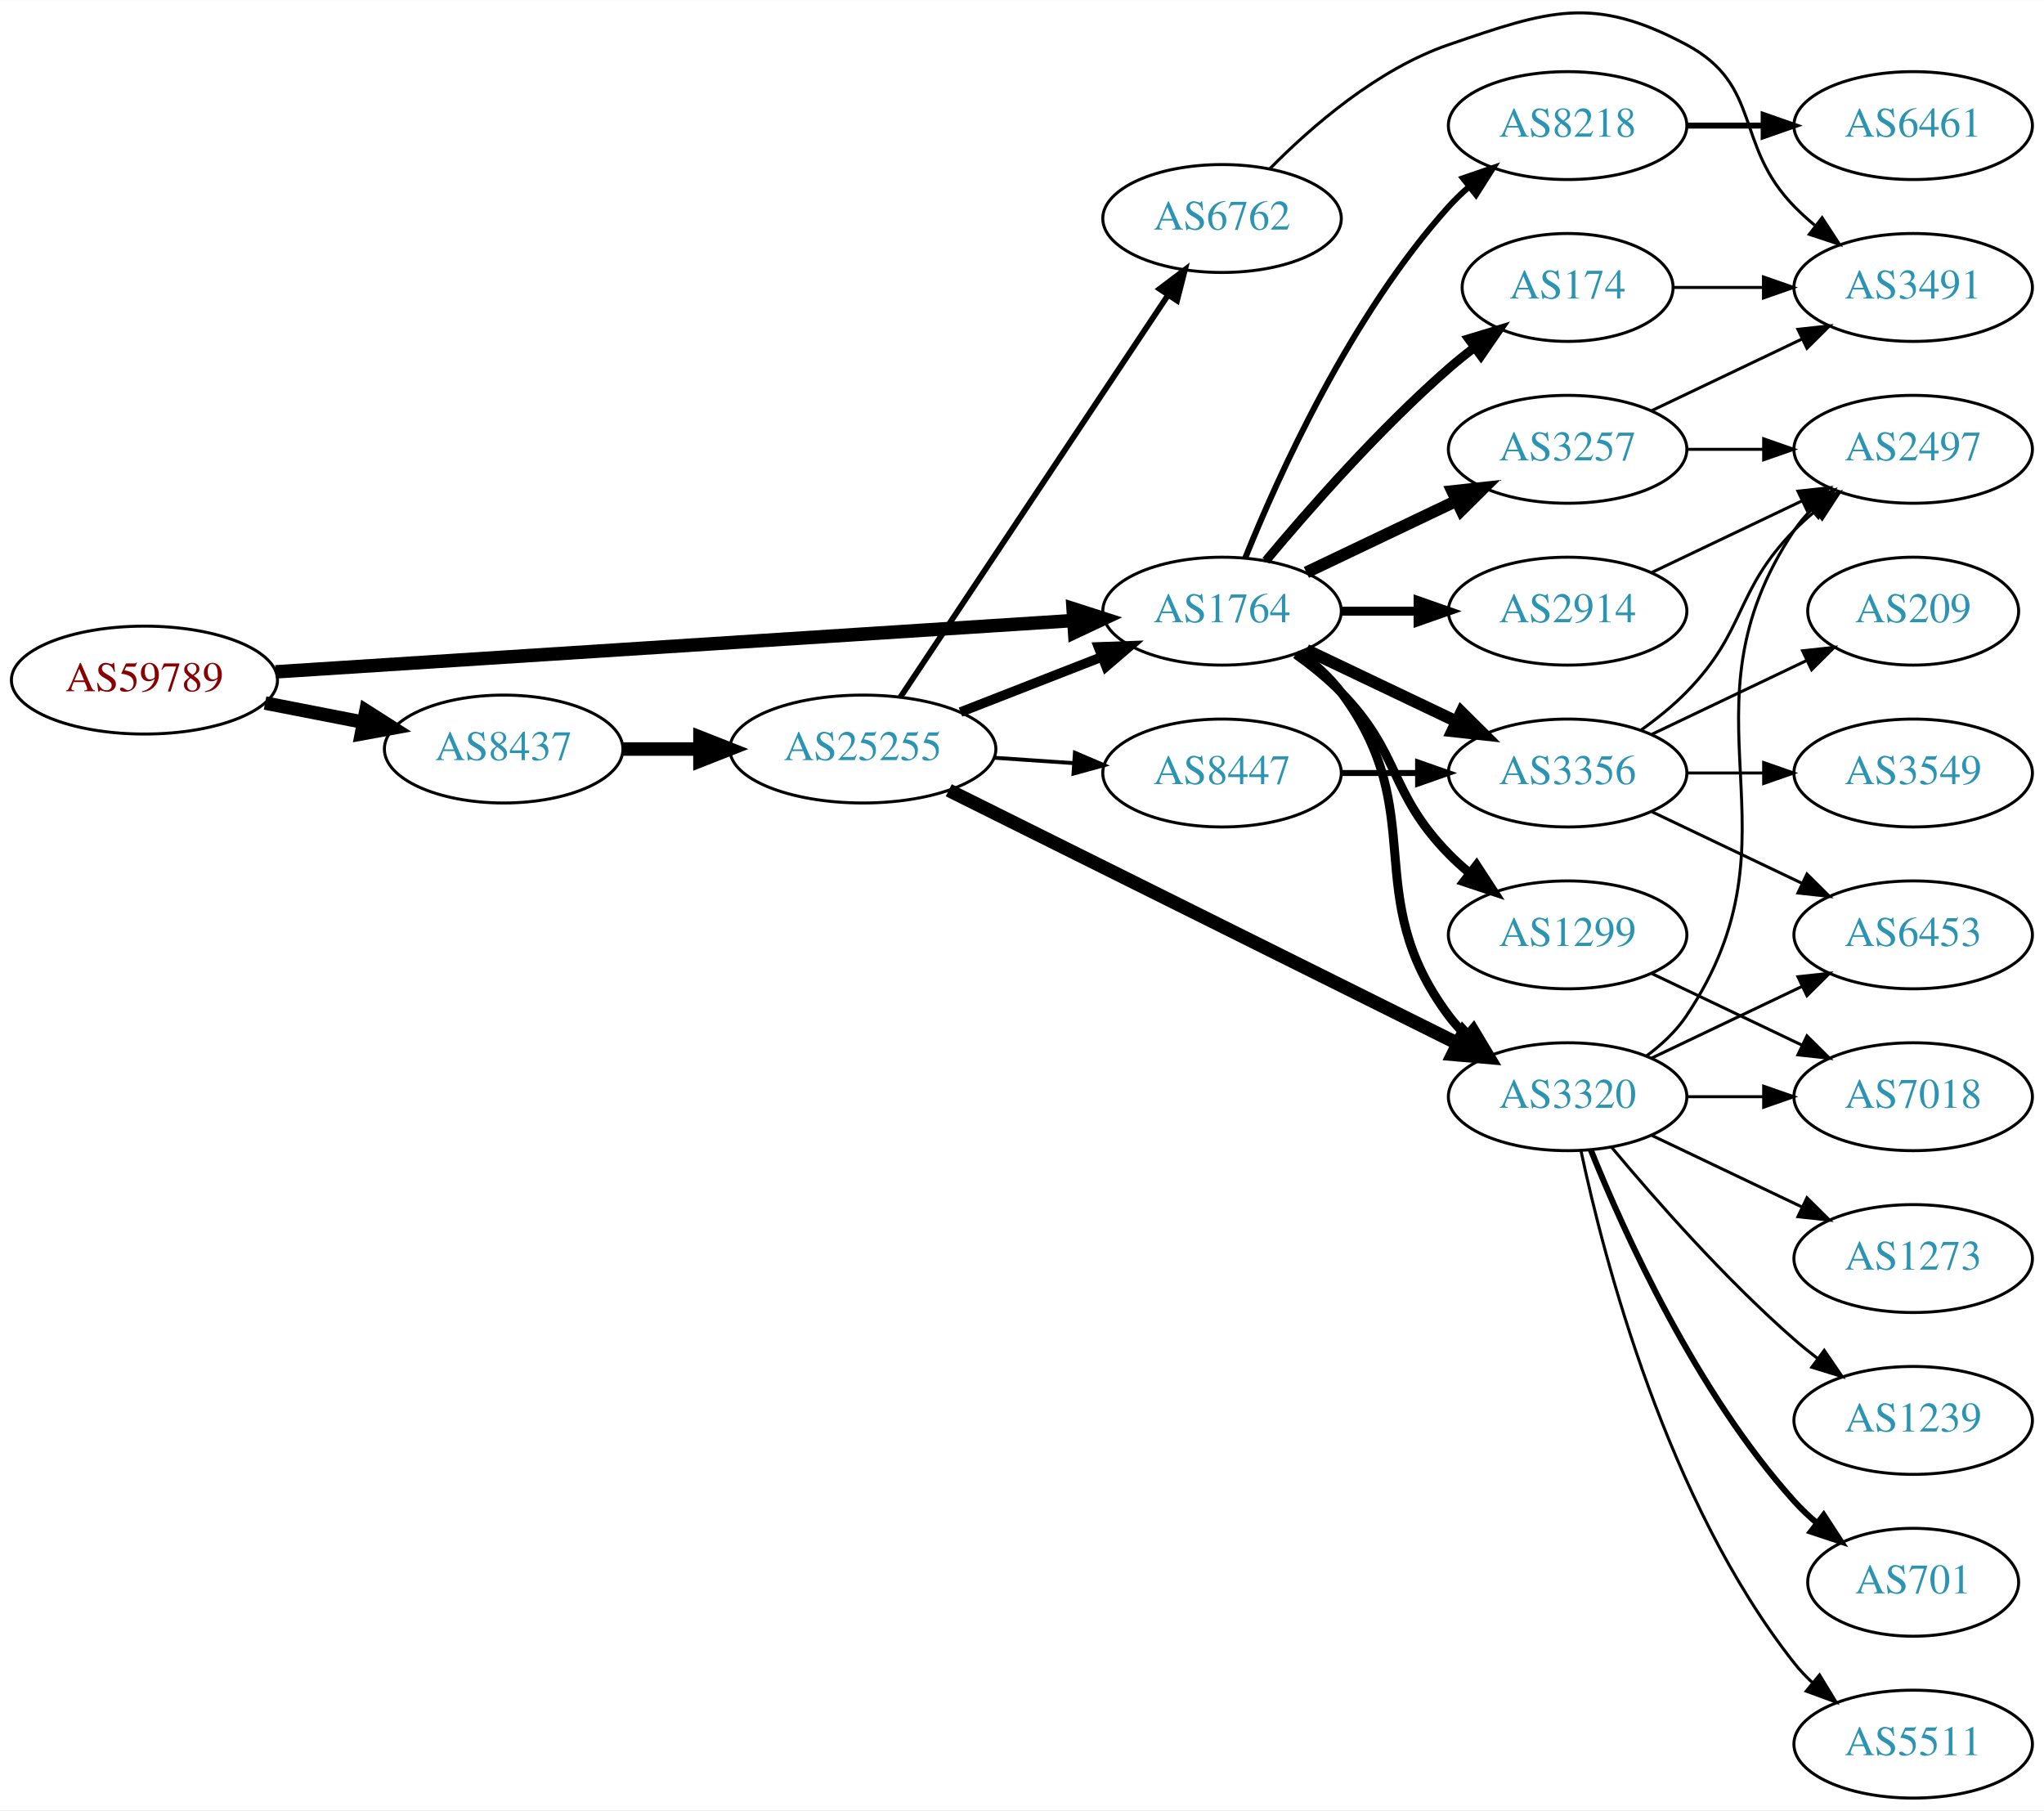
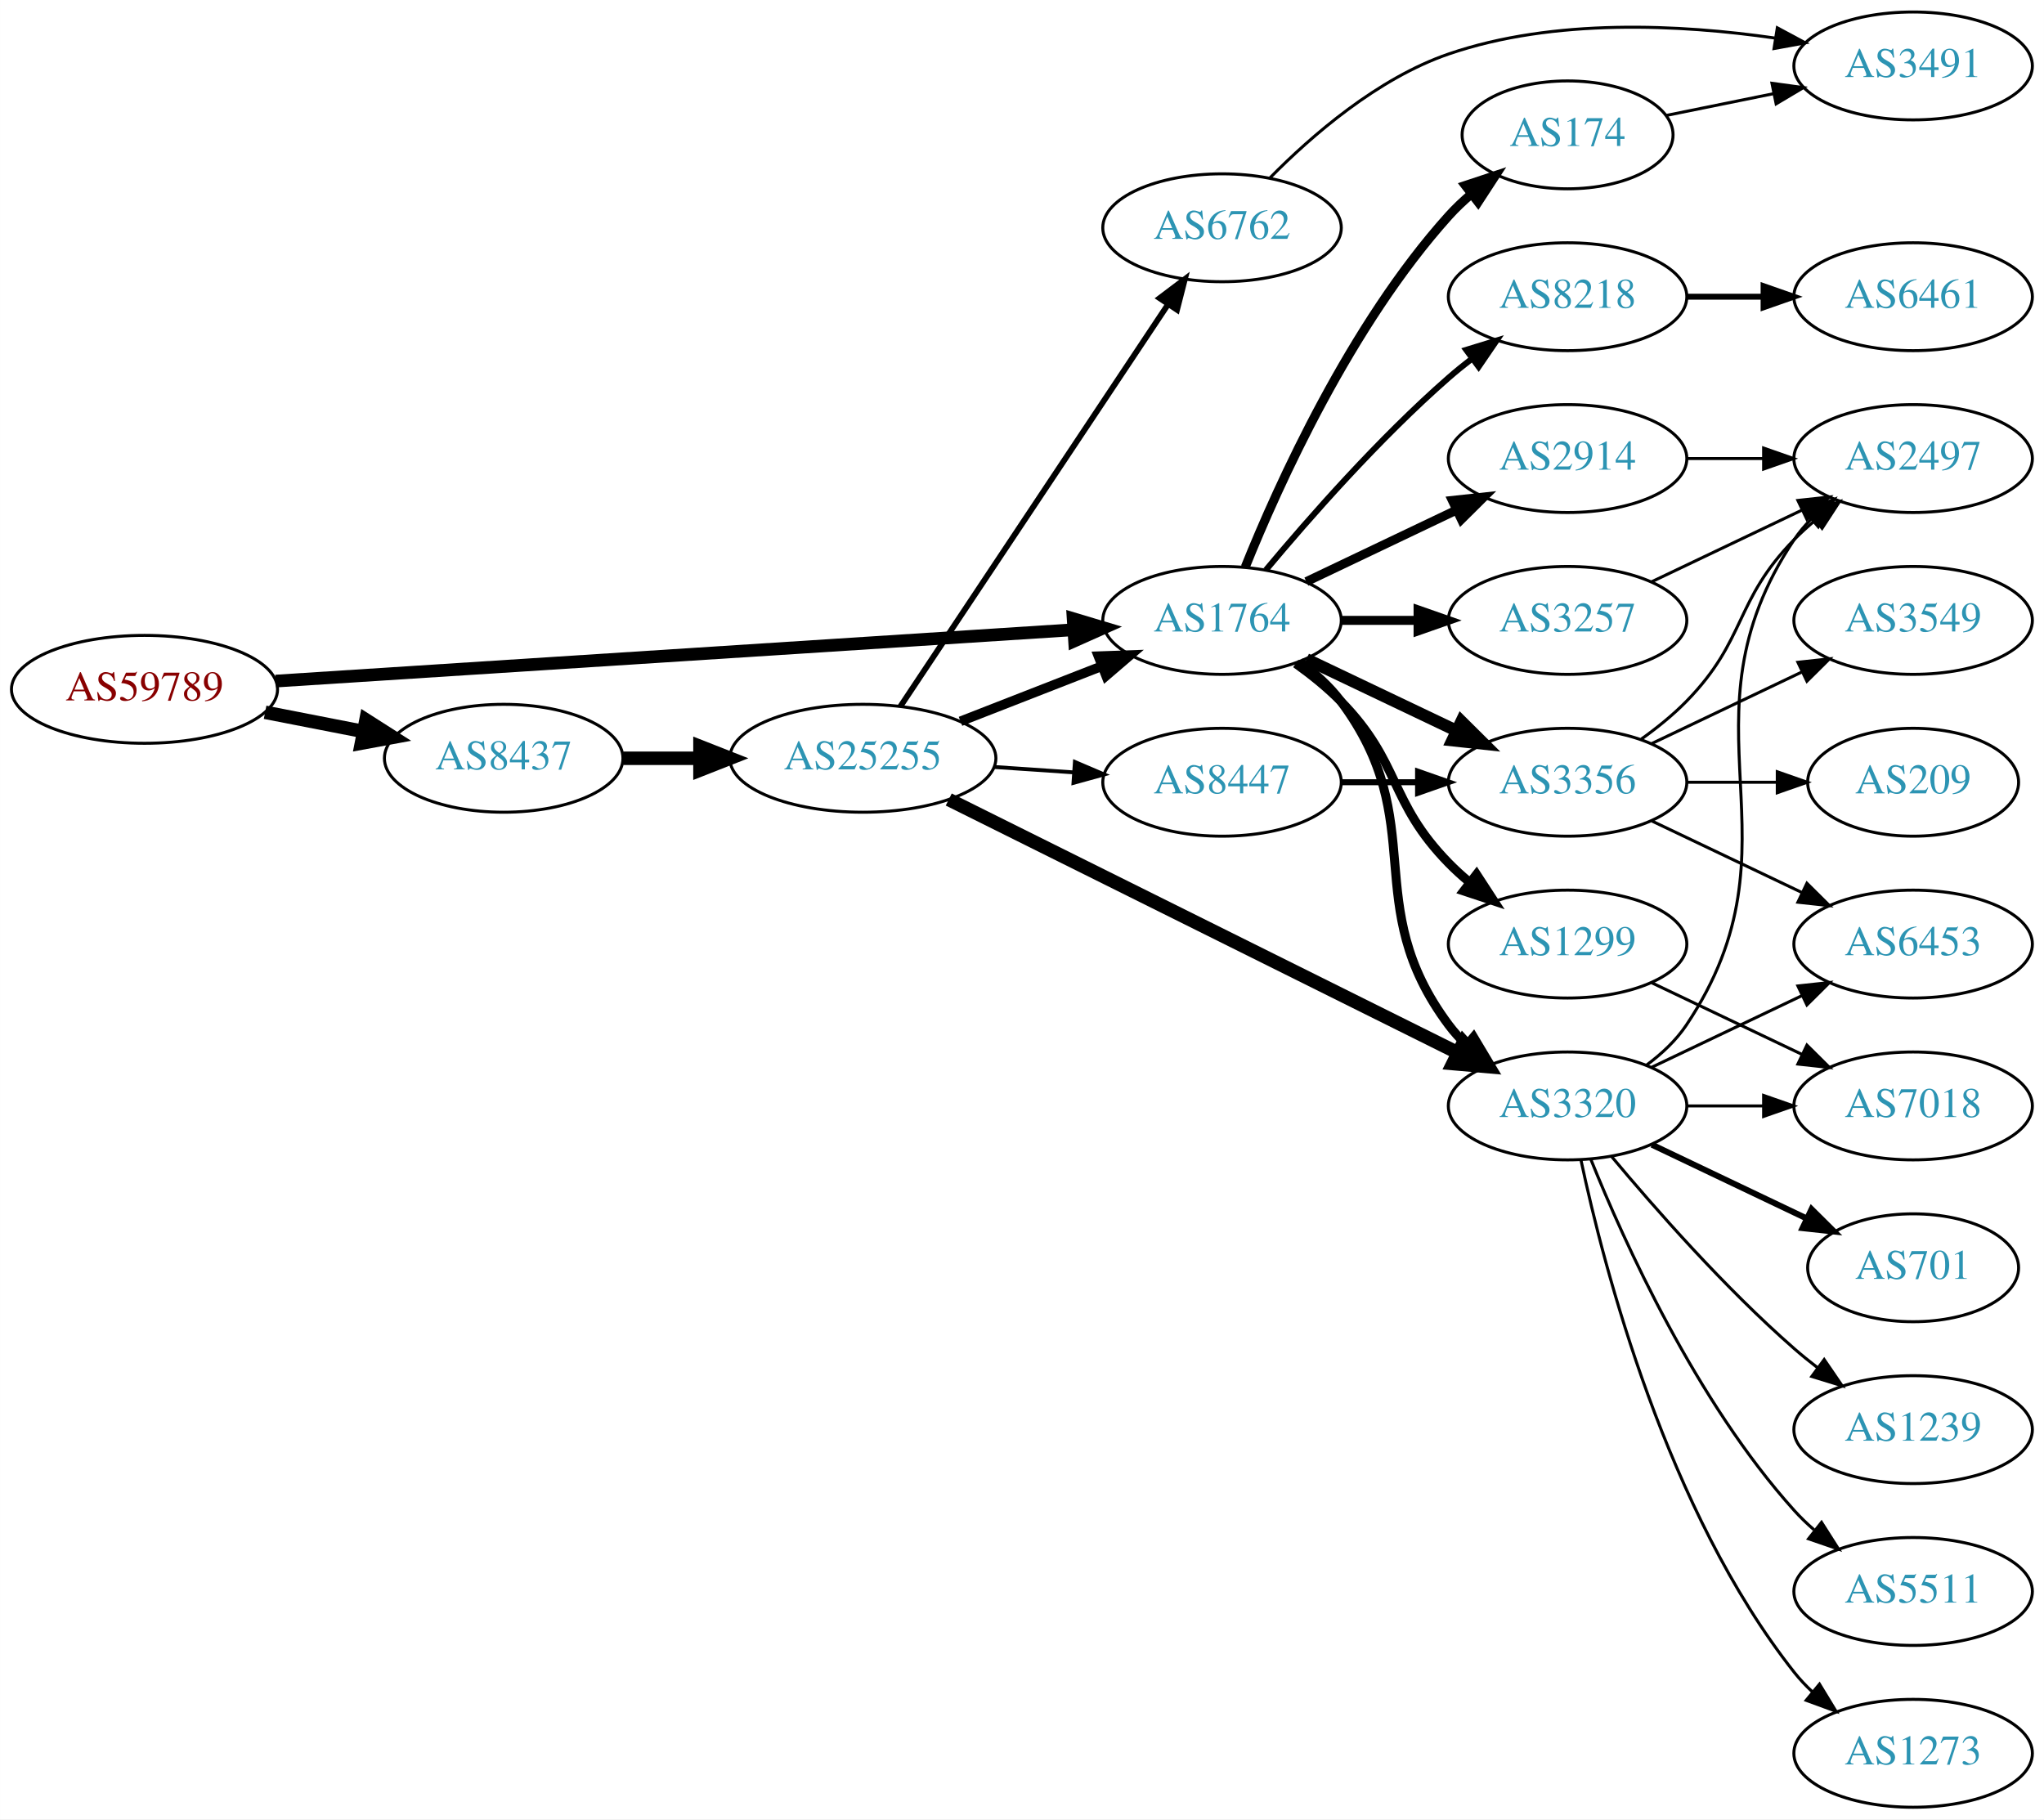
- <svg xmlns="http://www.w3.org/2000/svg" xmlns:xlink="http://www.w3.org/1999/xlink" width="682pt" height="604pt" viewBox="0.00 0.00 681.96 603.85">
-   <g id="graph0" class="graph" transform="scale(1 1) rotate(0) translate(4 599.847)">
-     <polygon fill="white" stroke="none" points="-4,4 -4,-599.847 677.956,-599.847 677.956,4 -4,4" />
+ <svg xmlns="http://www.w3.org/2000/svg" xmlns:xlink="http://www.w3.org/1999/xlink" width="682pt" height="607pt" viewBox="0.00 0.00 681.96 607.00">
+   <g id="graph0" class="graph" transform="scale(1 1) rotate(0) translate(4 603)">
+     <polygon fill="white" stroke="none" points="-4,4 -4,-603 677.956,-603 677.956,4 -4,4" />
    <g id="node1" class="node">
      <g id="a_node1">
        <a xlink:href="/asn/59789" xlink:title="AS59789 ~ atcismogmbh [AT]">
          <ellipse fill="#ffffff" stroke="black" cx="44.196" cy="-373" rx="44.393" ry="18" />
          <text text-anchor="middle" x="44.196" y="-369.3" font-family="Times,serif" font-size="14.00" fill="#880000">AS59789</text>
        </a>
      </g>
    </g>
    <g id="node2" class="node">
      <g id="a_node2">
        <a xlink:href="/asn/1764" xlink:title="AS1764 ~ NEXTLAYER-AS [AT]">
          <ellipse fill="#ffffff" stroke="black" cx="403.724" cy="-396" rx="39.794" ry="18" />
          <text text-anchor="middle" x="403.724" y="-392.3" font-family="Times,serif" font-size="14.00" fill="#2c94b3">AS1764</text>
        </a>
      </g>
    </g>
    <g id="edge1" class="edge">
-       <path fill="none" stroke="black" stroke-width="4.5" d="M87.967,-375.751C154.785,-380.05 283.55,-388.333 353.904,-392.859" />
-       <polygon fill="black" stroke="black" stroke-width="4.5" points="354.029,-396.813 364.261,-393.526 354.535,-388.954 354.029,-396.813" />
+       <path fill="none" stroke="black" stroke-width="4.235" d="M87.967,-375.751C154.785,-380.05 283.55,-388.333 353.904,-392.859" />
+       <polygon fill="black" stroke="black" stroke-width="4.235" points="354.044,-396.582 364.261,-393.526 354.52,-389.185 354.044,-396.582" />
    </g>
    <g id="node3" class="node">
      <g id="a_node3">
        <a xlink:href="/asn/8437" xlink:title="AS8437 ~ Hutchison Drei Austria GmbH [AT]">
          <ellipse fill="#ffffff" stroke="black" cx="164.039" cy="-350" rx="39.794" ry="18" />
          <text text-anchor="middle" x="164.039" y="-346.3" font-family="Times,serif" font-size="14.00" fill="#2c94b3">AS8437</text>
        </a>
      </g>
    </g>
    <g id="edge2" class="edge">
      <path fill="none" stroke="black" stroke-width="4.5" d="M84.436,-365.341C94.888,-363.301 106.274,-361.079 117.052,-358.975" />
      <polygon fill="black" stroke="black" stroke-width="4.5" points="118.089,-362.785 127.149,-357.005 116.58,-355.056 118.089,-362.785" />
    </g>
    <g id="node4" class="node">
      <g id="a_node4">
-         <a xlink:href="/asn/174" xlink:title="AS174 ~ Cogent Communications [US]">
-           <ellipse fill="#ffffff" stroke="black" cx="519.017" cy="-504" rx="35.194" ry="18" />
-           <text text-anchor="middle" x="519.017" y="-500.3" font-family="Times,serif" font-size="14.00" fill="#2c94b3">AS174</text>
+         <a xlink:href="/asn/3257" xlink:title="AS3257 ~ GTT [DE]">
+           <ellipse fill="#ffffff" stroke="black" cx="519.017" cy="-396" rx="39.794" ry="18" />
+           <text text-anchor="middle" x="519.017" y="-392.3" font-family="Times,serif" font-size="14.00" fill="#2c94b3">AS3257</text>
        </a>
      </g>
    </g>
    <g id="edge3" class="edge">
-       <path fill="none" stroke="black" stroke-width="3" d="M418.354,-412.817C432.636,-429.929 456.183,-456.745 479.37,-477 482.04,-479.332 484.913,-481.648 487.843,-483.886" />
-       <polygon fill="black" stroke="black" stroke-width="3" points="485.994,-486.87 496.134,-489.939 490.121,-481.216 485.994,-486.87" />
+       <path fill="none" stroke="black" stroke-width="3" d="M443.396,-396C451.599,-396 460.363,-396 468.895,-396" />
+       <polygon fill="black" stroke="black" stroke-width="3" points="469.134,-399.5 479.134,-396 469.134,-392.5 469.134,-399.5" />
    </g>
    <g id="node5" class="node">
      <g id="a_node5">
-         <a xlink:href="/asn/8218" xlink:title="AS8218 ~ legacy Neotelecoms [FR]">
-           <ellipse fill="#ffffff" stroke="black" cx="519.017" cy="-558" rx="39.794" ry="18" />
-           <text text-anchor="middle" x="519.017" y="-554.3" font-family="Times,serif" font-size="14.00" fill="#2c94b3">AS8218</text>
+         <a xlink:href="/asn/2914" xlink:title="AS2914 ~ NTT America, Inc. [US]">
+           <ellipse fill="#ffffff" stroke="black" cx="519.017" cy="-450" rx="39.794" ry="18" />
+           <text text-anchor="middle" x="519.017" y="-446.3" font-family="Times,serif" font-size="14.00" fill="#2c94b3">AS2914</text>
        </a>
      </g>
    </g>
    <g id="edge4" class="edge">
-       <path fill="none" stroke="black" stroke-width="2" d="M411.472,-413.787C422.523,-441.243 446.576,-494.578 479.37,-531 481.373,-533.224 483.591,-535.363 485.924,-537.397" />
-       <polygon fill="black" stroke="black" stroke-width="2" points="484.122,-540.433 494.143,-543.873 488.454,-534.935 484.122,-540.433" />
+       <path fill="none" stroke="black" stroke-width="3" d="M431.86,-408.934C446.854,-416.081 465.675,-425.052 481.898,-432.785" />
+       <polygon fill="black" stroke="black" stroke-width="3" points="480.569,-436.028 491.102,-437.171 483.581,-429.709 480.569,-436.028" />
    </g>
    <g id="node6" class="node">
      <g id="a_node6">
-         <a xlink:href="/asn/3257" xlink:title="AS3257 ~ GTT [DE]">
-           <ellipse fill="#ffffff" stroke="black" cx="519.017" cy="-450" rx="39.794" ry="18" />
-           <text text-anchor="middle" x="519.017" y="-446.3" font-family="Times,serif" font-size="14.00" fill="#2c94b3">AS3257</text>
+         <a xlink:href="/asn/1299" xlink:title="AS1299 ~ Telia Carrier [EU]">
+           <ellipse fill="#ffffff" stroke="black" cx="519.017" cy="-288" rx="39.794" ry="18" />
+           <text text-anchor="middle" x="519.017" y="-284.3" font-family="Times,serif" font-size="14.00" fill="#2c94b3">AS1299</text>
        </a>
      </g>
    </g>
    <g id="edge5" class="edge">
-       <path fill="none" stroke="black" stroke-width="4" d="M431.86,-408.934C446.854,-416.081 465.675,-425.052 481.898,-432.785" />
-       <polygon fill="black" stroke="black" stroke-width="4" points="480.569,-436.028 491.102,-437.171 483.581,-429.709 480.569,-436.028" />
+       <path fill="none" stroke="black" stroke-width="3" d="M428.318,-381.611C433.574,-377.852 438.906,-373.563 443.37,-369 463.543,-348.383 459.198,-335.617 479.37,-315 481.463,-312.861 483.746,-310.782 486.123,-308.79" />
+       <polygon fill="black" stroke="black" stroke-width="3" points="488.641,-311.268 494.423,-302.389 484.367,-305.725 488.641,-311.268" />
    </g>
    <g id="node7" class="node">
      <g id="a_node7">
+         <a xlink:href="/asn/3320" xlink:title="AS3320 ~ DTAG [DE]">
+           <ellipse fill="#ffffff" stroke="black" cx="519.017" cy="-234" rx="39.794" ry="18" />
+           <text text-anchor="middle" x="519.017" y="-230.3" font-family="Times,serif" font-size="14.00" fill="#2c94b3">AS3320</text>
+         </a>
+       </g>
+     </g>
+     <g id="edge6" class="edge">
+       <path fill="none" stroke="black" stroke-width="3" d="M429.655,-382.118C434.731,-378.389 439.649,-373.984 443.37,-369 473.642,-328.458 449.099,-301.542 479.37,-261 481.115,-258.664 483.122,-256.455 485.285,-254.383" />
+       <polygon fill="black" stroke="black" stroke-width="3" points="487.645,-256.973 493.086,-247.882 483.163,-251.595 487.645,-256.973" />
+     </g>
+     <g id="node8" class="node">
+       <g id="a_node8">
        <a xlink:href="/asn/3356" xlink:title="AS3356 ~ Level 3 Parent, LLC [US]">
          <ellipse fill="#ffffff" stroke="black" cx="519.017" cy="-342" rx="39.794" ry="18" />
          <text text-anchor="middle" x="519.017" y="-338.3" font-family="Times,serif" font-size="14.00" fill="#2c94b3">AS3356</text>
        </a>
      </g>
    </g>
-     <g id="edge6" class="edge">
+     <g id="edge7" class="edge">
      <path fill="none" stroke="black" stroke-width="4" d="M431.86,-383.066C446.854,-375.919 465.675,-366.948 481.898,-359.215" />
      <polygon fill="black" stroke="black" stroke-width="4" points="483.581,-362.291 491.102,-354.829 480.569,-355.972 483.581,-362.291" />
    </g>
-     <g id="node8" class="node">
-       <g id="a_node8">
-         <a xlink:href="/asn/1299" xlink:title="AS1299 ~ Telia Carrier [EU]">
-           <ellipse fill="#ffffff" stroke="black" cx="519.017" cy="-288" rx="39.794" ry="18" />
-           <text text-anchor="middle" x="519.017" y="-284.3" font-family="Times,serif" font-size="14.00" fill="#2c94b3">AS1299</text>
-         </a>
-       </g>
-     </g>
-     <g id="edge7" class="edge">
-       <path fill="none" stroke="black" stroke-width="3" d="M428.318,-381.611C433.574,-377.852 438.906,-373.563 443.37,-369 463.543,-348.383 459.198,-335.617 479.37,-315 481.463,-312.861 483.746,-310.782 486.123,-308.79" />
-       <polygon fill="black" stroke="black" stroke-width="3" points="488.641,-311.268 494.423,-302.389 484.367,-305.725 488.641,-311.268" />
-     </g>
    <g id="node9" class="node">
      <g id="a_node9">
-         <a xlink:href="/asn/3320" xlink:title="AS3320 ~ DTAG [DE]">
-           <ellipse fill="#ffffff" stroke="black" cx="519.017" cy="-234" rx="39.794" ry="18" />
-           <text text-anchor="middle" x="519.017" y="-230.3" font-family="Times,serif" font-size="14.00" fill="#2c94b3">AS3320</text>
+         <a xlink:href="/asn/8218" xlink:title="AS8218 ~ legacy Neotelecoms [FR]">
+           <ellipse fill="#ffffff" stroke="black" cx="519.017" cy="-504" rx="39.794" ry="18" />
+           <text text-anchor="middle" x="519.017" y="-500.3" font-family="Times,serif" font-size="14.00" fill="#2c94b3">AS8218</text>
        </a>
      </g>
    </g>
    <g id="edge8" class="edge">
-       <path fill="none" stroke="black" stroke-width="3" d="M429.655,-382.118C434.731,-378.389 439.649,-373.984 443.37,-369 473.642,-328.458 449.099,-301.542 479.37,-261 481.115,-258.664 483.122,-256.455 485.285,-254.383" />
-       <polygon fill="black" stroke="black" stroke-width="3" points="487.645,-256.973 493.086,-247.882 483.163,-251.595 487.645,-256.973" />
+       <path fill="none" stroke="black" stroke-width="2" d="M418.354,-412.817C432.636,-429.929 456.183,-456.745 479.37,-477 481.836,-479.154 484.475,-481.294 487.172,-483.372" />
+       <polygon fill="black" stroke="black" stroke-width="2" points="485.197,-486.264 495.326,-489.37 489.345,-480.625 485.197,-486.264" />
    </g>
    <g id="node10" class="node">
      <g id="a_node10">
-         <a xlink:href="/asn/2914" xlink:title="AS2914 ~ NTT America, Inc. [US]">
-           <ellipse fill="#ffffff" stroke="black" cx="519.017" cy="-396" rx="39.794" ry="18" />
-           <text text-anchor="middle" x="519.017" y="-392.3" font-family="Times,serif" font-size="14.00" fill="#2c94b3">AS2914</text>
+         <a xlink:href="/asn/174" xlink:title="AS174 ~ Cogent Communications [US]">
+           <ellipse fill="#ffffff" stroke="black" cx="519.017" cy="-558" rx="35.194" ry="18" />
+           <text text-anchor="middle" x="519.017" y="-554.3" font-family="Times,serif" font-size="14.00" fill="#2c94b3">AS174</text>
        </a>
      </g>
    </g>
    <g id="edge9" class="edge">
-       <path fill="none" stroke="black" stroke-width="3" d="M443.396,-396C451.599,-396 460.363,-396 468.895,-396" />
-       <polygon fill="black" stroke="black" stroke-width="3" points="469.134,-399.5 479.134,-396 469.134,-392.5 469.134,-399.5" />
+       <path fill="none" stroke="black" stroke-width="3" d="M411.472,-413.787C422.523,-441.243 446.576,-494.578 479.37,-531 481.686,-533.572 484.291,-536.03 487.026,-538.343" />
+       <polygon fill="black" stroke="black" stroke-width="3" points="484.892,-541.117 494.949,-544.448 489.164,-535.572 484.892,-541.117" />
    </g>
    <g id="node22" class="node">
      <g id="a_node22">
        <a xlink:href="/asn/25255" xlink:title="AS25255 ~ ==&gt; TELE2 AUSTRIA &lt;== [AT]">
          <ellipse fill="#ffffff" stroke="black" cx="283.881" cy="-350" rx="44.393" ry="18" />
          <text text-anchor="middle" x="283.881" y="-346.3" font-family="Times,serif" font-size="14.00" fill="#2c94b3">AS25255</text>
        </a>
      </g>
    </g>
-     <g id="edge27" class="edge">
+     <g id="edge26" class="edge">
      <path fill="none" stroke="black" stroke-width="4.5" d="M203.951,-350C212.054,-350 220.729,-350 229.255,-350" />
      <polygon fill="black" stroke="black" stroke-width="4.5" points="229.533,-353.938 239.533,-350 229.533,-346.063 229.533,-353.938" />
    </g>
    <g id="node11" class="node">
      <g id="a_node11">
-         <a xlink:href="/asn/3491" xlink:title="AS3491 ~ PCCW Global, Inc. [US]">
-           <ellipse fill="#ffffff" stroke="black" cx="634.31" cy="-504" rx="39.794" ry="18" />
-           <text text-anchor="middle" x="634.31" y="-500.3" font-family="Times,serif" font-size="14.00" fill="#2c94b3">AS3491</text>
-         </a>
-       </g>
-     </g>
-     <g id="edge10" class="edge">
-       <path fill="none" stroke="black" d="M554.316,-504C563.693,-504 574.043,-504 584.078,-504" />
-       <polygon fill="black" stroke="black" points="584.367,-507.5 594.367,-504 584.366,-500.5 584.367,-507.5" />
-     </g>
-     <g id="node12" class="node">
-       <g id="a_node12">
-         <a xlink:href="/asn/6461" xlink:title="AS6461 ~ Zayo Bandwidth [US]">
-           <ellipse fill="#ffffff" stroke="black" cx="634.31" cy="-558" rx="39.794" ry="18" />
-           <text text-anchor="middle" x="634.31" y="-554.3" font-family="Times,serif" font-size="14.00" fill="#2c94b3">AS6461</text>
-         </a>
-       </g>
-     </g>
-     <g id="edge11" class="edge">
-       <path fill="none" stroke="black" stroke-width="2" d="M558.689,-558C566.892,-558 575.656,-558 584.188,-558" />
-       <polygon fill="black" stroke="black" stroke-width="2" points="584.427,-561.5 594.427,-558 584.427,-554.5 584.427,-561.5" />
-     </g>
-     <g id="edge24" class="edge">
-       <path fill="none" stroke="black" d="M547.153,-462.934C562.147,-470.081 580.968,-479.052 597.191,-486.785" />
-       <polygon fill="black" stroke="black" points="595.862,-490.028 606.395,-491.171 598.874,-483.709 595.862,-490.028" />
-     </g>
-     <g id="node18" class="node">
-       <g id="a_node18">
        <a xlink:href="/asn/2497" xlink:title="AS2497 ~ Internet Initiative Japan Inc. [JP]">
          <ellipse fill="#ffffff" stroke="black" cx="634.31" cy="-450" rx="39.794" ry="18" />
          <text text-anchor="middle" x="634.31" y="-446.3" font-family="Times,serif" font-size="14.00" fill="#2c94b3">AS2497</text>
        </a>
      </g>
    </g>
-     <g id="edge25" class="edge">
+     <g id="edge10" class="edge">
+       <path fill="none" stroke="black" d="M547.153,-408.934C562.147,-416.081 580.968,-425.052 597.191,-432.785" />
+       <polygon fill="black" stroke="black" points="595.862,-436.028 606.395,-437.171 598.874,-429.709 595.862,-436.028" />
+     </g>
+     <g id="edge24" class="edge">
      <path fill="none" stroke="black" d="M558.689,-450C566.892,-450 575.656,-450 584.188,-450" />
      <polygon fill="black" stroke="black" points="584.427,-453.5 594.427,-450 584.427,-446.5 584.427,-453.5" />
    </g>
-     <g id="node16" class="node">
-       <g id="a_node16">
-         <a xlink:href="/asn/6453" xlink:title="AS6453 ~ TATA COMMUNICATIONS (AMERICA) INC [US]">
-           <ellipse fill="#ffffff" stroke="black" cx="634.31" cy="-288" rx="39.794" ry="18" />
-           <text text-anchor="middle" x="634.31" y="-284.3" font-family="Times,serif" font-size="14.00" fill="#2c94b3">AS6453</text>
-         </a>
-       </g>
-     </g>
-     <g id="edge22" class="edge">
-       <path fill="none" stroke="black" d="M547.153,-329.066C562.147,-321.919 580.968,-312.948 597.191,-305.215" />
-       <polygon fill="black" stroke="black" points="598.874,-308.291 606.395,-300.829 595.862,-301.972 598.874,-308.291" />
-     </g>
-     <g id="edge21" class="edge">
-       <path fill="none" stroke="black" d="M543.611,-356.389C548.867,-360.148 554.198,-364.437 558.663,-369 578.836,-389.617 574.491,-402.383 594.663,-423 596.756,-425.139 599.039,-427.218 601.416,-429.21" />
-       <polygon fill="black" stroke="black" points="599.66,-432.275 609.716,-435.611 603.934,-426.732 599.66,-432.275" />
-     </g>
-     <g id="node20" class="node">
-       <g id="a_node20">
-         <a xlink:href="/asn/3549" xlink:title="AS3549 ~ Level 3 Parent, LLC [US]">
-           <ellipse fill="#ffffff" stroke="black" cx="634.31" cy="-342" rx="39.794" ry="18" />
-           <text text-anchor="middle" x="634.31" y="-338.3" font-family="Times,serif" font-size="14.00" fill="#2c94b3">AS3549</text>
-         </a>
-       </g>
-     </g>
-     <g id="edge20" class="edge">
-       <path fill="none" stroke="black" d="M558.689,-342C566.892,-342 575.656,-342 584.188,-342" />
-       <polygon fill="black" stroke="black" points="584.427,-345.5 594.427,-342 584.427,-338.5 584.427,-345.5" />
-     </g>
-     <g id="node21" class="node">
-       <g id="a_node21">
-         <a xlink:href="/asn/209" xlink:title="AS209 ~ CenturyLink Communications, LLC [US]">
-           <ellipse fill="#ffffff" stroke="black" cx="634.31" cy="-396" rx="35.194" ry="18" />
-           <text text-anchor="middle" x="634.31" y="-392.3" font-family="Times,serif" font-size="14.00" fill="#2c94b3">AS209</text>
-         </a>
-       </g>
-     </g>
-     <g id="edge23" class="edge">
-       <path fill="none" stroke="black" d="M547.153,-354.934C562.585,-362.29 582.07,-371.577 598.606,-379.459" />
-       <polygon fill="black" stroke="black" points="597.414,-382.768 607.947,-383.911 600.426,-376.449 597.414,-382.768" />
-     </g>
-     <g id="node13" class="node">
-       <g id="a_node13">
+     <g id="node12" class="node">
+       <g id="a_node12">
        <a xlink:href="/asn/7018" xlink:title="AS7018 ~ AT&amp;T Services, Inc. [US]">
          <ellipse fill="#ffffff" stroke="black" cx="634.31" cy="-234" rx="39.794" ry="18" />
          <text text-anchor="middle" x="634.31" y="-230.3" font-family="Times,serif" font-size="14.00" fill="#2c94b3">AS7018</text>
        </a>
      </g>
    </g>
-     <g id="edge12" class="edge">
+     <g id="edge11" class="edge">
      <path fill="none" stroke="black" d="M547.153,-275.066C562.147,-267.919 580.968,-258.948 597.191,-251.215" />
      <polygon fill="black" stroke="black" points="598.874,-254.291 606.395,-246.829 595.862,-247.972 598.874,-254.291" />
    </g>
-     <g id="edge18" class="edge">
+     <g id="edge14" class="edge">
+       <path fill="none" stroke="black" d="M545.336,-247.607C550.392,-251.351 555.203,-255.831 558.663,-261 599.688,-322.294 553.639,-361.706 594.663,-423 596.285,-425.423 598.204,-427.695 600.306,-429.81" />
+       <polygon fill="black" stroke="black" points="598.119,-432.546 607.991,-436.393 602.673,-427.229 598.119,-432.546" />
+     </g>
+     <g id="edge16" class="edge">
      <path fill="none" stroke="black" d="M558.689,-234C566.892,-234 575.656,-234 584.188,-234" />
      <polygon fill="black" stroke="black" points="584.427,-237.5 594.427,-234 584.427,-230.5 584.427,-237.5" />
+     </g>
+     <g id="node13" class="node">
+       <g id="a_node13">
+         <a xlink:href="/asn/701" xlink:title="AS701 ~ UUNET [US]">
+           <ellipse fill="#ffffff" stroke="black" cx="634.31" cy="-180" rx="35.194" ry="18" />
+           <text text-anchor="middle" x="634.31" y="-176.3" font-family="Times,serif" font-size="14.00" fill="#2c94b3">AS701</text>
+         </a>
+       </g>
+     </g>
+     <g id="edge12" class="edge">
+       <path fill="none" stroke="black" stroke-width="2" d="M547.153,-221.066C562.585,-213.71 582.07,-204.423 598.606,-196.541" />
+       <polygon fill="black" stroke="black" stroke-width="2" points="600.426,-199.551 607.947,-192.089 597.414,-193.232 600.426,-199.551" />
    </g>
    <g id="node14" class="node">
      <g id="a_node14">
        <a xlink:href="/asn/1239" xlink:title="AS1239 ~ Sprint [US]">
          <ellipse fill="#ffffff" stroke="black" cx="634.31" cy="-126" rx="39.794" ry="18" />
          <text text-anchor="middle" x="634.31" y="-122.3" font-family="Times,serif" font-size="14.00" fill="#2c94b3">AS1239</text>
        </a>
      </g>
    </g>
    <g id="edge13" class="edge">
      <path fill="none" stroke="black" d="M533.647,-217.183C547.929,-200.071 571.476,-173.255 594.663,-153 597.129,-150.846 599.767,-148.706 602.465,-146.628" />
      <polygon fill="black" stroke="black" points="604.638,-149.375 610.619,-140.63 600.49,-143.736 604.638,-149.375" />
    </g>
    <g id="node15" class="node">
      <g id="a_node15">
-         <a xlink:href="/asn/701" xlink:title="AS701 ~ UUNET [US]">
-           <ellipse fill="#ffffff" stroke="black" cx="634.31" cy="-72" rx="35.194" ry="18" />
-           <text text-anchor="middle" x="634.31" y="-68.3" font-family="Times,serif" font-size="14.00" fill="#2c94b3">AS701</text>
-         </a>
-       </g>
-     </g>
-     <g id="edge14" class="edge">
-       <path fill="none" stroke="black" stroke-width="2" d="M526.764,-216.213C537.816,-188.757 561.869,-135.422 594.663,-99 596.979,-96.428 599.584,-93.969 602.319,-91.657" />
-       <polygon fill="black" stroke="black" stroke-width="2" points="604.457,-94.428 610.242,-85.552 600.185,-88.883 604.457,-94.428" />
+         <a xlink:href="/asn/5511" xlink:title="AS5511 ~ Orange S.A. [FR]">
+           <ellipse fill="#ffffff" stroke="black" cx="634.31" cy="-72" rx="39.794" ry="18" />
+           <text text-anchor="middle" x="634.31" y="-68.3" font-family="Times,serif" font-size="14.00" fill="#2c94b3">AS5511</text>
+         </a>
+       </g>
    </g>
    <g id="edge15" class="edge">
+       <path fill="none" stroke="black" d="M526.764,-216.213C537.816,-188.757 561.869,-135.422 594.663,-99 596.666,-96.776 598.884,-94.637 601.217,-92.603" />
+       <polygon fill="black" stroke="black" points="603.747,-95.065 609.436,-86.127 599.415,-89.567 603.747,-95.065" />
+     </g>
+     <g id="node16" class="node">
+       <g id="a_node16">
+         <a xlink:href="/asn/1273" xlink:title="AS1273 ~ Vodafone Group PLC [EU]">
+           <ellipse fill="#ffffff" stroke="black" cx="634.31" cy="-18" rx="39.794" ry="18" />
+           <text text-anchor="middle" x="634.31" y="-14.3" font-family="Times,serif" font-size="14.00" fill="#2c94b3">AS1273</text>
+         </a>
+       </g>
+     </g>
+     <g id="edge17" class="edge">
+       <path fill="none" stroke="black" d="M523.507,-215.84C531.138,-179.97 552.13,-98.845 594.663,-45 596.471,-42.712 598.523,-40.538 600.718,-38.49" />
+       <polygon fill="black" stroke="black" points="603.072,-41.086 608.578,-32.034 598.629,-35.677 603.072,-41.086" />
+     </g>
+     <g id="node17" class="node">
+       <g id="a_node17">
+         <a xlink:href="/asn/6453" xlink:title="AS6453 ~ TATA COMMUNICATIONS (AMERICA) INC [US]">
+           <ellipse fill="#ffffff" stroke="black" cx="634.31" cy="-288" rx="39.794" ry="18" />
+           <text text-anchor="middle" x="634.31" y="-284.3" font-family="Times,serif" font-size="14.00" fill="#2c94b3">AS6453</text>
+         </a>
+       </g>
+     </g>
+     <g id="edge18" class="edge">
      <path fill="none" stroke="black" d="M547.153,-246.934C562.147,-254.081 580.968,-263.052 597.191,-270.785" />
      <polygon fill="black" stroke="black" points="595.862,-274.028 606.395,-275.171 598.874,-267.709 595.862,-274.028" />
    </g>
-     <g id="node17" class="node">
-       <g id="a_node17">
-         <a xlink:href="/asn/5511" xlink:title="AS5511 ~ Orange S.A. [FR]">
-           <ellipse fill="#ffffff" stroke="black" cx="634.31" cy="-18" rx="39.794" ry="18" />
-           <text text-anchor="middle" x="634.31" y="-14.3" font-family="Times,serif" font-size="14.00" fill="#2c94b3">AS5511</text>
-         </a>
-       </g>
-     </g>
-     <g id="edge16" class="edge">
-       <path fill="none" stroke="black" d="M523.507,-215.84C531.138,-179.97 552.13,-98.845 594.663,-45 596.471,-42.712 598.523,-40.538 600.718,-38.49" />
-       <polygon fill="black" stroke="black" points="603.072,-41.086 608.578,-32.034 598.629,-35.677 603.072,-41.086" />
-     </g>
-     <g id="edge17" class="edge">
-       <path fill="none" stroke="black" d="M545.336,-247.607C550.392,-251.351 555.203,-255.831 558.663,-261 599.688,-322.294 553.639,-361.706 594.663,-423 596.285,-425.423 598.204,-427.695 600.306,-429.81" />
-       <polygon fill="black" stroke="black" points="598.119,-432.546 607.991,-436.393 602.673,-427.229 598.119,-432.546" />
+     <g id="edge20" class="edge">
+       <path fill="none" stroke="black" d="M543.611,-356.389C548.867,-360.148 554.198,-364.437 558.663,-369 578.836,-389.617 574.491,-402.383 594.663,-423 596.756,-425.139 599.039,-427.218 601.416,-429.21" />
+       <polygon fill="black" stroke="black" points="599.66,-432.275 609.716,-435.611 603.934,-426.732 599.66,-432.275" />
+     </g>
+     <g id="edge19" class="edge">
+       <path fill="none" stroke="black" d="M547.153,-329.066C562.147,-321.919 580.968,-312.948 597.191,-305.215" />
+       <polygon fill="black" stroke="black" points="598.874,-308.291 606.395,-300.829 595.862,-301.972 598.874,-308.291" />
+     </g>
+     <g id="node18" class="node">
+       <g id="a_node18">
+         <a xlink:href="/asn/3549" xlink:title="AS3549 ~ Level 3 Parent, LLC [US]">
+           <ellipse fill="#ffffff" stroke="black" cx="634.31" cy="-396" rx="39.794" ry="18" />
+           <text text-anchor="middle" x="634.31" y="-392.3" font-family="Times,serif" font-size="14.00" fill="#2c94b3">AS3549</text>
+         </a>
+       </g>
+     </g>
+     <g id="edge21" class="edge">
+       <path fill="none" stroke="black" d="M547.153,-354.934C562.147,-362.081 580.968,-371.052 597.191,-378.785" />
+       <polygon fill="black" stroke="black" points="595.862,-382.028 606.395,-383.171 598.874,-375.709 595.862,-382.028" />
    </g>
    <g id="node19" class="node">
      <g id="a_node19">
-         <a xlink:href="/asn/1273" xlink:title="AS1273 ~ Vodafone Group PLC [EU]">
-           <ellipse fill="#ffffff" stroke="black" cx="634.31" cy="-180" rx="39.794" ry="18" />
-           <text text-anchor="middle" x="634.31" y="-176.3" font-family="Times,serif" font-size="14.00" fill="#2c94b3">AS1273</text>
-         </a>
-       </g>
-     </g>
-     <g id="edge19" class="edge">
-       <path fill="none" stroke="black" d="M547.153,-221.066C562.147,-213.919 580.968,-204.948 597.191,-197.215" />
-       <polygon fill="black" stroke="black" points="598.874,-200.291 606.395,-192.829 595.862,-193.972 598.874,-200.291" />
-     </g>
-     <g id="edge26" class="edge">
-       <path fill="none" stroke="black" d="M547.153,-408.934C562.147,-416.081 580.968,-425.052 597.191,-432.785" />
-       <polygon fill="black" stroke="black" points="595.862,-436.028 606.395,-437.171 598.874,-429.709 595.862,-436.028" />
-     </g>
-     <g id="edge30" class="edge">
+         <a xlink:href="/asn/209" xlink:title="AS209 ~ CenturyLink Communications, LLC [US]">
+           <ellipse fill="#ffffff" stroke="black" cx="634.31" cy="-342" rx="35.194" ry="18" />
+           <text text-anchor="middle" x="634.31" y="-338.3" font-family="Times,serif" font-size="14.00" fill="#2c94b3">AS209</text>
+         </a>
+       </g>
+     </g>
+     <g id="edge22" class="edge">
+       <path fill="none" stroke="black" d="M558.689,-342C568.394,-342 578.885,-342 588.848,-342" />
+       <polygon fill="black" stroke="black" points="588.984,-345.5 598.984,-342 588.984,-338.5 588.984,-345.5" />
+     </g>
+     <g id="node20" class="node">
+       <g id="a_node20">
+         <a xlink:href="/asn/6461" xlink:title="AS6461 ~ Zayo Bandwidth [US]">
+           <ellipse fill="#ffffff" stroke="black" cx="634.31" cy="-504" rx="39.794" ry="18" />
+           <text text-anchor="middle" x="634.31" y="-500.3" font-family="Times,serif" font-size="14.00" fill="#2c94b3">AS6461</text>
+         </a>
+       </g>
+     </g>
+     <g id="edge23" class="edge">
+       <path fill="none" stroke="black" stroke-width="2" d="M558.689,-504C566.892,-504 575.656,-504 584.188,-504" />
+       <polygon fill="black" stroke="black" stroke-width="2" points="584.427,-507.5 594.427,-504 584.427,-500.5 584.427,-507.5" />
+     </g>
+     <g id="node21" class="node">
+       <g id="a_node21">
+         <a xlink:href="/asn/3491" xlink:title="AS3491 ~ PCCW Global, Inc. [US]">
+           <ellipse fill="#ffffff" stroke="black" cx="634.31" cy="-581" rx="39.794" ry="18" />
+           <text text-anchor="middle" x="634.31" y="-577.3" font-family="Times,serif" font-size="14.00" fill="#2c94b3">AS3491</text>
+         </a>
+       </g>
+     </g>
+     <g id="edge25" class="edge">
+       <path fill="none" stroke="black" d="M551.877,-564.468C563.023,-566.731 575.765,-569.318 587.807,-571.762" />
+       <polygon fill="black" stroke="black" points="587.211,-575.213 597.707,-573.772 588.603,-568.353 587.211,-575.213" />
+     </g>
+     <g id="edge28" class="edge">
      <path fill="none" stroke="black" stroke-width="3.214" d="M316.461,-362.327C330.89,-367.96 348.129,-374.689 363.391,-380.646" />
      <polygon fill="black" stroke="black" stroke-width="3.214" points="362.496,-384.054 373.085,-384.43 365.042,-377.534 362.496,-384.054" />
    </g>
-     <g id="edge31" class="edge">
+     <g id="edge29" class="edge">
      <path fill="none" stroke="black" stroke-width="4.5" d="M312.54,-336.238C354.856,-315.183 435.656,-274.98 482.333,-251.755" />
      <polygon fill="black" stroke="black" stroke-width="4.5" points="484.271,-255.189 491.47,-247.209 480.763,-248.138 484.271,-255.189" />
    </g>
    <g id="node23" class="node">
      <g id="a_node23">
        <a xlink:href="/asn/6762" xlink:title="AS6762 ~ TELECOM ITALIA SPARKLE S.p.A. [IT]">
          <ellipse fill="#ffffff" stroke="black" cx="403.724" cy="-527" rx="39.794" ry="18" />
          <text text-anchor="middle" x="403.724" y="-523.3" font-family="Times,serif" font-size="14.00" fill="#2c94b3">AS6762</text>
        </a>
      </g>
    </g>
-     <g id="edge28" class="edge">
+     <g id="edge27" class="edge">
      <path fill="none" stroke="black" stroke-width="1.929" d="M296.395,-367.294C317.217,-398.569 361.227,-464.671 385.592,-501.267" />
      <polygon fill="black" stroke="black" stroke-width="1.929" points="382.881,-503.512 391.337,-509.897 388.708,-499.633 382.881,-503.512" />
    </g>
    <g id="node24" class="node">
      <g id="a_node24">
        <a xlink:href="/asn/8447" xlink:title="AS8447 ~ A1 Telekom Austria AG [AT]">
          <ellipse fill="#ffffff" stroke="black" cx="403.724" cy="-342" rx="39.794" ry="18" />
          <text text-anchor="middle" x="403.724" y="-338.3" font-family="Times,serif" font-size="14.00" fill="#2c94b3">AS8447</text>
        </a>
      </g>
    </g>
-     <g id="edge29" class="edge">
+     <g id="edge30" class="edge">
      <path fill="none" stroke="black" stroke-width="1.286" d="M327.758,-347.089C336.367,-346.505 345.47,-345.887 354.253,-345.291" />
      <polygon fill="black" stroke="black" stroke-width="1.286" points="354.628,-348.773 364.368,-344.604 354.154,-341.789 354.628,-348.773" />
    </g>
-     <g id="edge33" class="edge">
-       <path fill="none" stroke="black" d="M419.716,-543.657C433.594,-557.73 455.618,-576.857 479.37,-585 512.707,-596.429 527.592,-601.629 558.663,-585 584.095,-571.39 574.491,-551.617 594.663,-531 596.756,-528.861 599.039,-526.782 601.416,-524.79" />
-       <polygon fill="black" stroke="black" points="603.934,-527.268 609.716,-518.389 599.66,-521.725 603.934,-527.268" />
+     <g id="edge31" class="edge">
+       <path fill="none" stroke="black" d="M419.716,-543.657C433.594,-557.73 455.618,-576.857 479.37,-585 514.474,-597.035 556.769,-594.843 588.136,-590.313" />
+       <polygon fill="black" stroke="black" points="588.996,-593.721 598.328,-588.705 587.904,-586.807 588.996,-593.721" />
    </g>
    <g id="edge32" class="edge">
      <path fill="none" stroke="black" stroke-width="2" d="M443.396,-342C451.599,-342 460.363,-342 468.895,-342" />
      <polygon fill="black" stroke="black" stroke-width="2" points="469.134,-345.5 479.134,-342 469.134,-338.5 469.134,-345.5" />
    </g>
  </g>
</svg>
